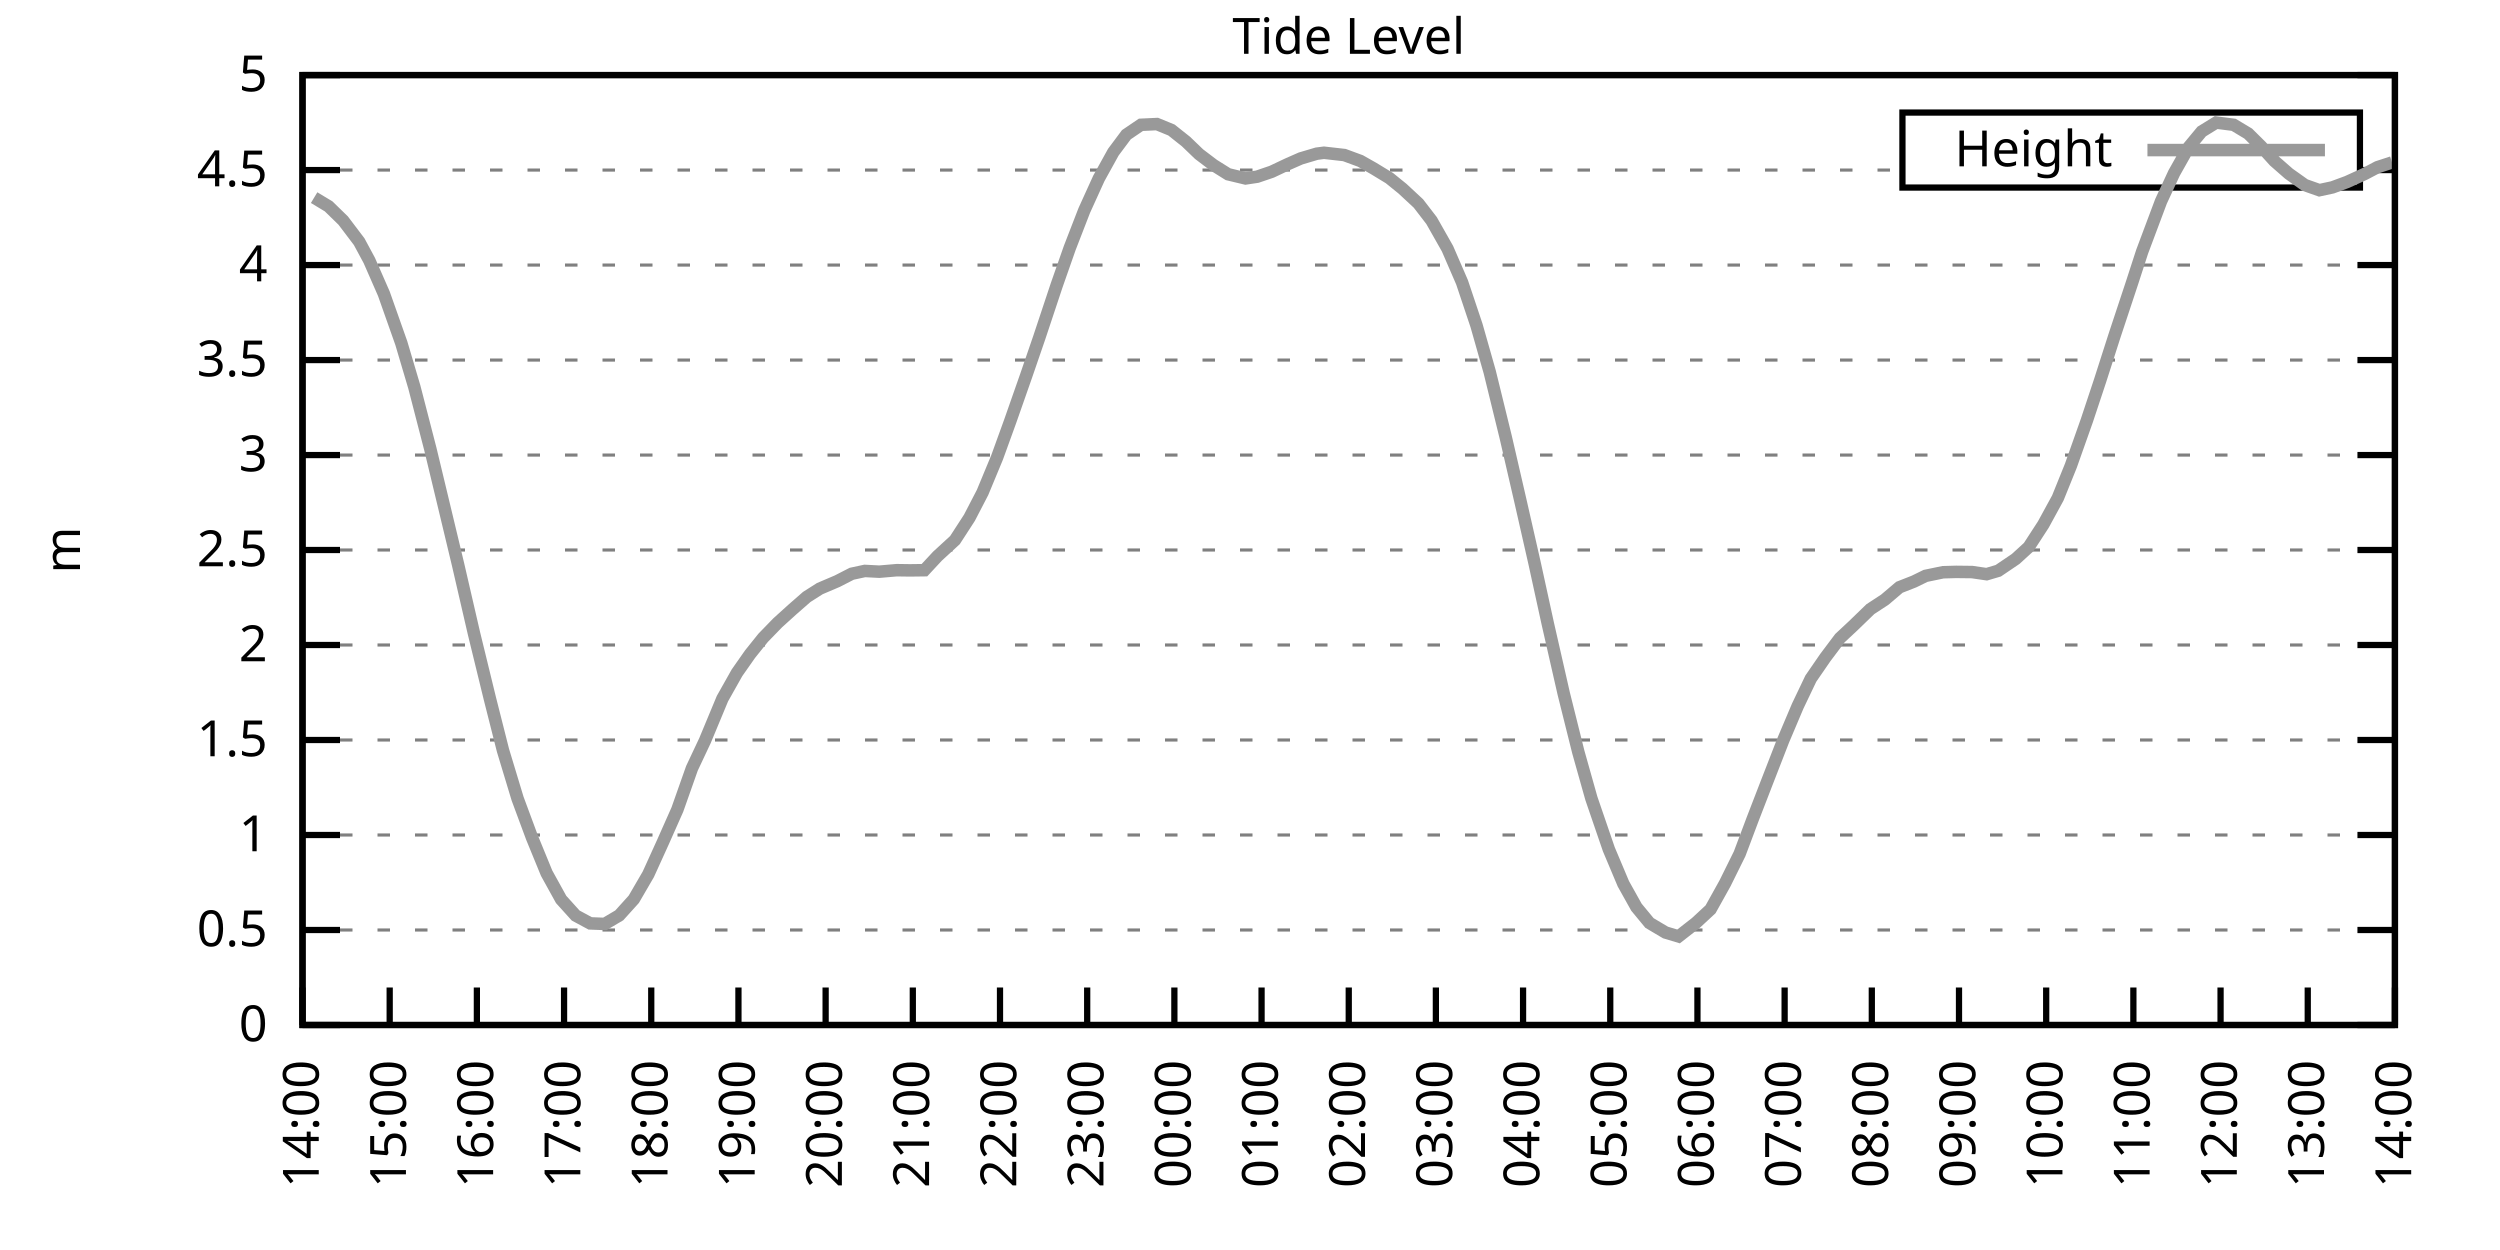
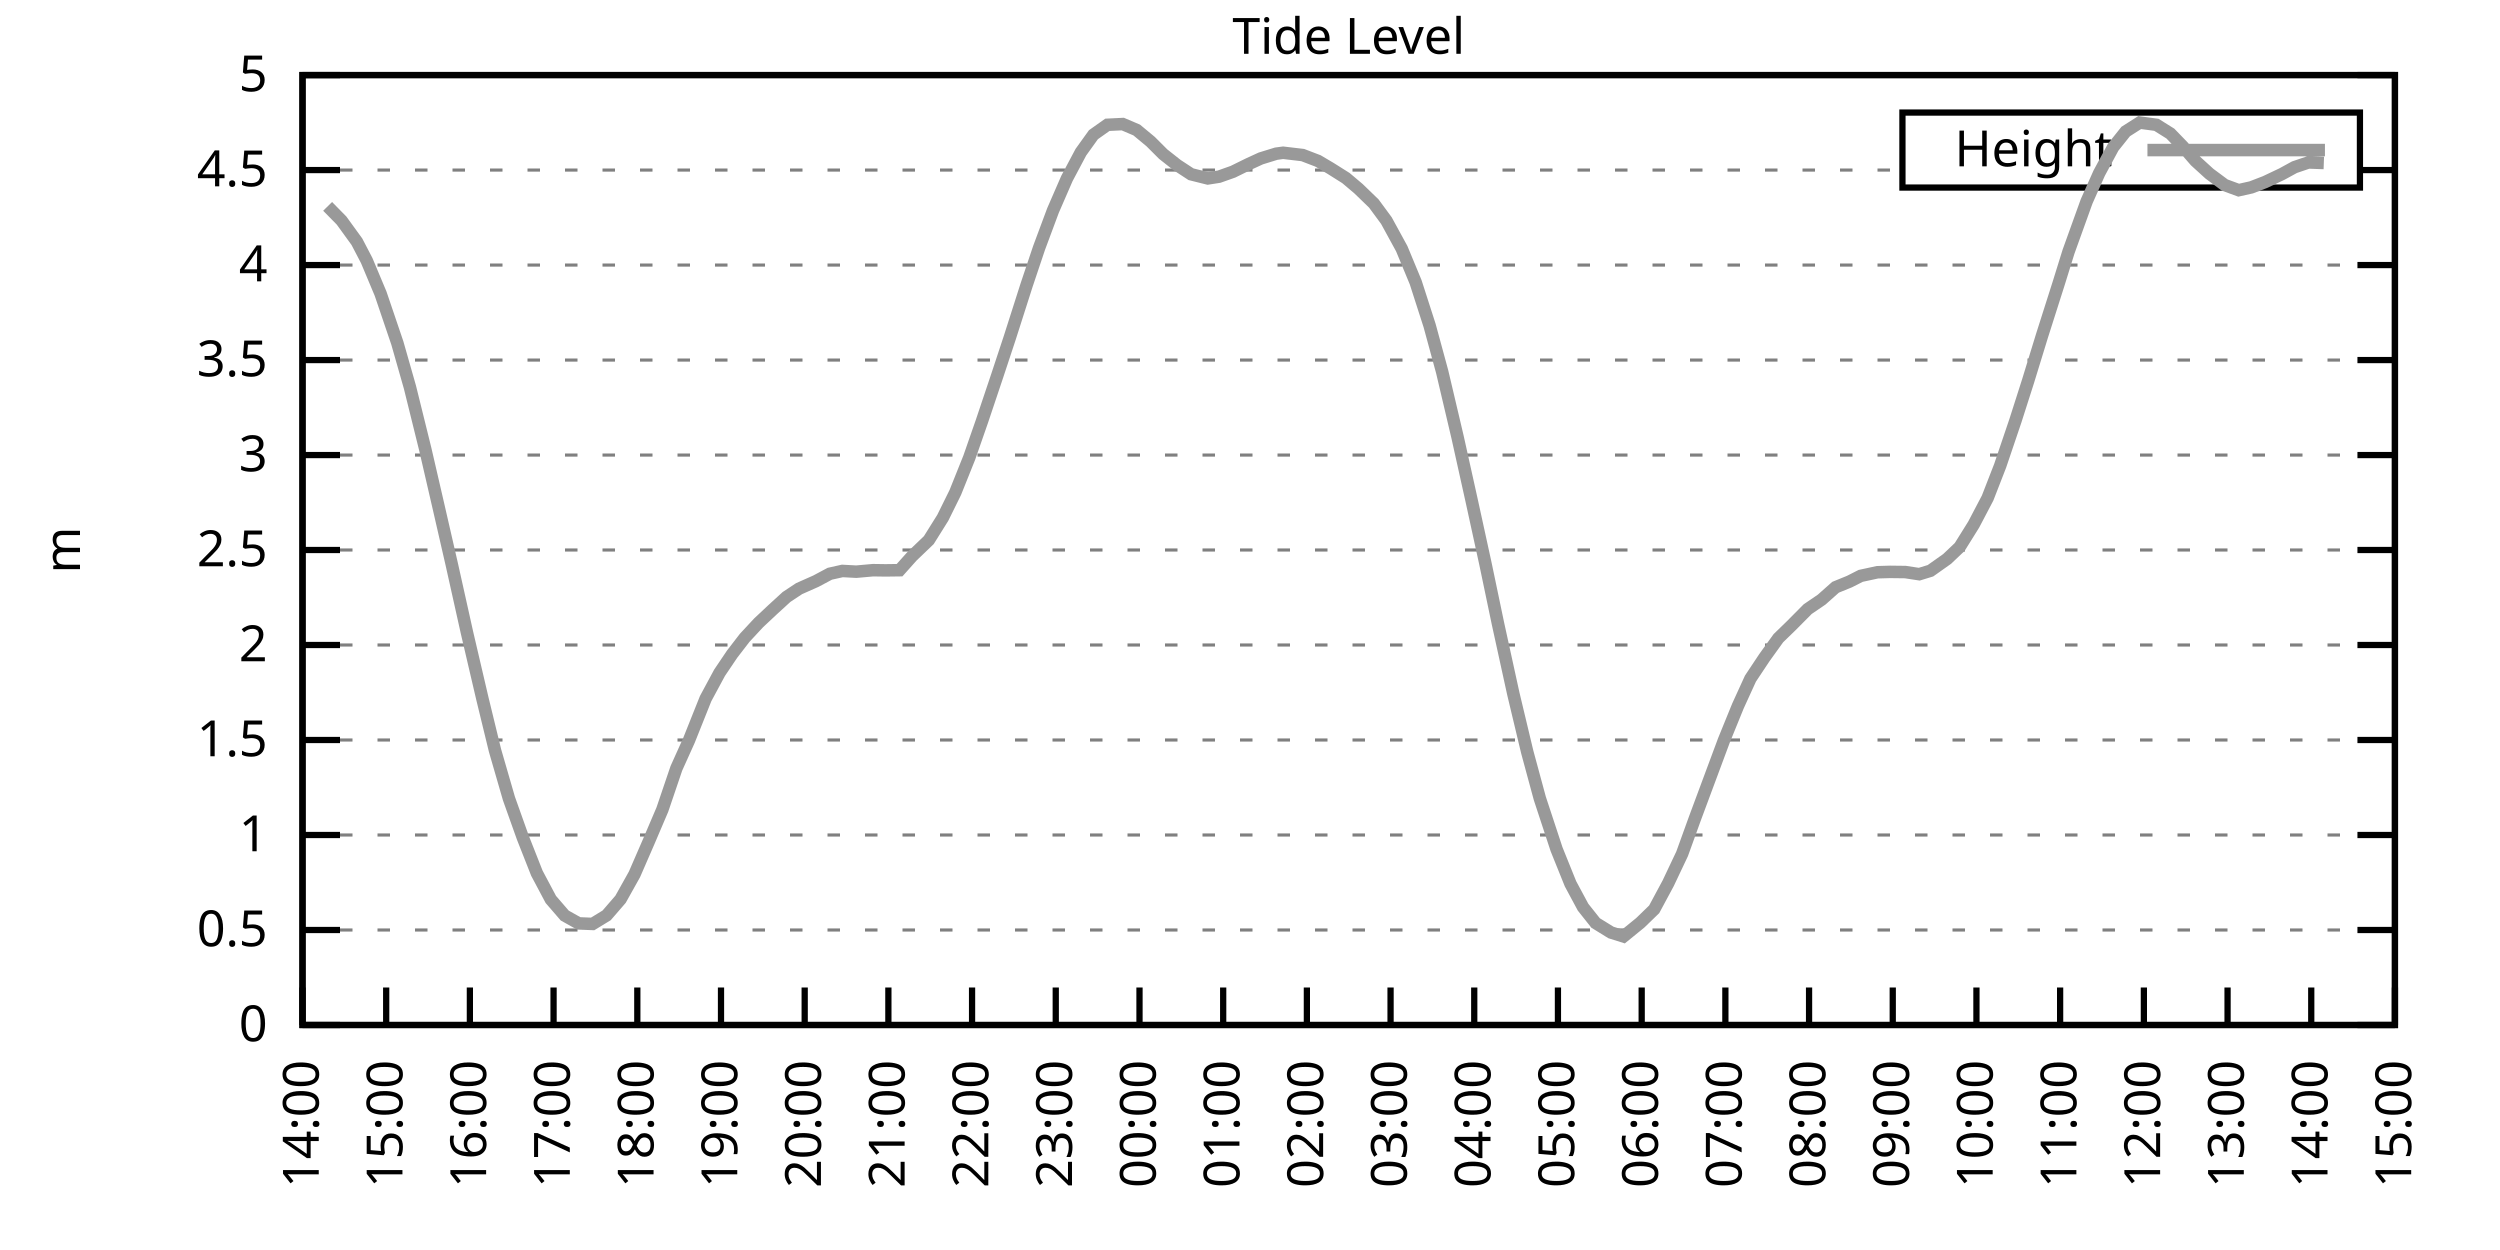
<svg xmlns="http://www.w3.org/2000/svg" xmlns:xlink="http://www.w3.org/1999/xlink" width="400" height="200" viewBox="0 0 400 200">
  <g id="gnuplot_canvas">
    <rect x="0" y="0" width="400" height="200" fill="none" />
    <defs>
      <circle id="gpDot" r="0.5" stroke-width="0.5" stroke="currentColor" />
      <path id="gpPt0" stroke-width="0.333" stroke="currentColor" d="M-1,0 h2 M0,-1 v2" />
      <path id="gpPt1" stroke-width="0.333" stroke="currentColor" d="M-1,-1 L1,1 M1,-1 L-1,1" />
      <path id="gpPt2" stroke-width="0.333" stroke="currentColor" d="M-1,0 L1,0 M0,-1 L0,1 M-1,-1 L1,1 M-1,1 L1,-1" />
      <rect id="gpPt3" stroke-width="0.333" stroke="currentColor" x="-1" y="-1" width="2" height="2" />
      <rect id="gpPt4" stroke-width="0.333" stroke="currentColor" fill="currentColor" x="-1" y="-1" width="2" height="2" />
      <circle id="gpPt5" stroke-width="0.333" stroke="currentColor" cx="0" cy="0" r="1" />
      <use xlink:href="#gpPt5" id="gpPt6" fill="currentColor" stroke="none" />
      <path id="gpPt7" stroke-width="0.333" stroke="currentColor" d="M0,-1.33 L-1.33,0.67 L1.33,0.67 z" />
      <use xlink:href="#gpPt7" id="gpPt8" fill="currentColor" stroke="none" />
      <use xlink:href="#gpPt7" id="gpPt9" stroke="currentColor" transform="rotate(180)" />
      <use xlink:href="#gpPt9" id="gpPt10" fill="currentColor" stroke="none" />
      <use xlink:href="#gpPt3" id="gpPt11" stroke="currentColor" transform="rotate(45)" />
      <use xlink:href="#gpPt11" id="gpPt12" fill="currentColor" stroke="none" />
      <path id="gpPt13" stroke-width="0.333" stroke="currentColor" d="M0,1.330 L1.265,0.411 L0.782,-1.067 L-0.782,-1.076 L-1.265,0.411 z" />
      <use xlink:href="#gpPt13" id="gpPt14" fill="currentColor" stroke="none" />
      <filter id="textbox" filterUnits="objectBoundingBox" x="0" y="0" height="1" width="1">
        <feFlood flood-color="white" flood-opacity="1" result="bgnd" />
        <feComposite in="SourceGraphic" in2="bgnd" operator="atop" />
      </filter>
      <filter id="greybox" filterUnits="objectBoundingBox" x="0" y="0" height="1" width="1">
        <feFlood flood-color="lightgrey" flood-opacity="1" result="grey" />
        <feComposite in="SourceGraphic" in2="grey" operator="atop" />
      </filter>
    </defs>
    <g fill="none" color="white" stroke="currentColor" stroke-width="1.00" stroke-linecap="butt" stroke-linejoin="miter">
</g>
    <g fill="none" color="black" stroke="currentColor" stroke-width="1.00" stroke-linecap="butt" stroke-linejoin="miter">
      <g stroke="none" shape-rendering="crispEdges">
        <polygon fill="rgb(255, 255, 255)" points="48.40,164.00 383.18,164.00 383.18,12.02 48.40,12.02 " />
      </g>
    </g>
    <g fill="none" color="black" stroke="currentColor" stroke-width="1.00" stroke-linecap="butt" stroke-linejoin="miter">
</g>
    <g fill="none" color="black" stroke="black" stroke-width="0.50" stroke-linecap="butt" stroke-linejoin="miter">
</g>
    <g fill="none" color="gray" stroke="currentColor" stroke-width="0.50" stroke-linecap="butt" stroke-linejoin="miter">
      <path stroke="gray" stroke-dasharray="2,4" class="gridline" d="M48.40,164.00 L383.19,164.00  " />
    </g>
    <g fill="none" color="gray" stroke="gray" stroke-width="1.00" stroke-linecap="butt" stroke-linejoin="miter">
</g>
    <g fill="none" color="black" stroke="currentColor" stroke-width="1.00" stroke-linecap="butt" stroke-linejoin="miter">
      <path stroke="black" d="M48.40,164.00 L54.40,164.00 M383.19,164.00 L377.19,164.00  " />
      <g transform="translate(42.80,166.60)" stroke="none" fill="black" font-family="Sans" font-size="8.00" text-anchor="end">
        <text>
          <tspan font-family="Sans"> 0</tspan>
        </text>
      </g>
    </g>
    <g fill="none" color="black" stroke="currentColor" stroke-width="1.00" stroke-linecap="butt" stroke-linejoin="miter">
</g>
    <g fill="none" color="black" stroke="black" stroke-width="0.50" stroke-linecap="butt" stroke-linejoin="miter">
</g>
    <g fill="none" color="gray" stroke="currentColor" stroke-width="0.50" stroke-linecap="butt" stroke-linejoin="miter">
      <path stroke="gray" stroke-dasharray="2,4" class="gridline" d="M48.40,148.80 L383.19,148.80  " />
    </g>
    <g fill="none" color="gray" stroke="gray" stroke-width="1.00" stroke-linecap="butt" stroke-linejoin="miter">
</g>
    <g fill="none" color="black" stroke="currentColor" stroke-width="1.00" stroke-linecap="butt" stroke-linejoin="miter">
      <path stroke="black" d="M48.40,148.80 L54.40,148.80 M383.19,148.80 L377.19,148.80  " />
      <g transform="translate(42.80,151.40)" stroke="none" fill="black" font-family="Sans" font-size="8.00" text-anchor="end">
        <text>
          <tspan font-family="Sans"> 0.5</tspan>
        </text>
      </g>
    </g>
    <g fill="none" color="black" stroke="currentColor" stroke-width="1.00" stroke-linecap="butt" stroke-linejoin="miter">
</g>
    <g fill="none" color="black" stroke="black" stroke-width="0.50" stroke-linecap="butt" stroke-linejoin="miter">
</g>
    <g fill="none" color="gray" stroke="currentColor" stroke-width="0.50" stroke-linecap="butt" stroke-linejoin="miter">
      <path stroke="gray" stroke-dasharray="2,4" class="gridline" d="M48.40,133.60 L383.19,133.60  " />
    </g>
    <g fill="none" color="gray" stroke="gray" stroke-width="1.00" stroke-linecap="butt" stroke-linejoin="miter">
</g>
    <g fill="none" color="black" stroke="currentColor" stroke-width="1.00" stroke-linecap="butt" stroke-linejoin="miter">
      <path stroke="black" d="M48.40,133.60 L54.40,133.60 M383.19,133.60 L377.19,133.60  " />
      <g transform="translate(42.80,136.20)" stroke="none" fill="black" font-family="Sans" font-size="8.00" text-anchor="end">
        <text>
          <tspan font-family="Sans"> 1</tspan>
        </text>
      </g>
    </g>
    <g fill="none" color="black" stroke="currentColor" stroke-width="1.00" stroke-linecap="butt" stroke-linejoin="miter">
</g>
    <g fill="none" color="black" stroke="black" stroke-width="0.50" stroke-linecap="butt" stroke-linejoin="miter">
</g>
    <g fill="none" color="gray" stroke="currentColor" stroke-width="0.50" stroke-linecap="butt" stroke-linejoin="miter">
      <path stroke="gray" stroke-dasharray="2,4" class="gridline" d="M48.40,118.40 L383.19,118.40  " />
    </g>
    <g fill="none" color="gray" stroke="gray" stroke-width="1.00" stroke-linecap="butt" stroke-linejoin="miter">
</g>
    <g fill="none" color="black" stroke="currentColor" stroke-width="1.00" stroke-linecap="butt" stroke-linejoin="miter">
      <path stroke="black" d="M48.40,118.40 L54.40,118.40 M383.19,118.40 L377.19,118.40  " />
      <g transform="translate(42.80,121.00)" stroke="none" fill="black" font-family="Sans" font-size="8.00" text-anchor="end">
        <text>
          <tspan font-family="Sans"> 1.5</tspan>
        </text>
      </g>
    </g>
    <g fill="none" color="black" stroke="currentColor" stroke-width="1.00" stroke-linecap="butt" stroke-linejoin="miter">
</g>
    <g fill="none" color="black" stroke="black" stroke-width="0.50" stroke-linecap="butt" stroke-linejoin="miter">
</g>
    <g fill="none" color="gray" stroke="currentColor" stroke-width="0.50" stroke-linecap="butt" stroke-linejoin="miter">
      <path stroke="gray" stroke-dasharray="2,4" class="gridline" d="M48.40,103.20 L383.19,103.20  " />
    </g>
    <g fill="none" color="gray" stroke="gray" stroke-width="1.00" stroke-linecap="butt" stroke-linejoin="miter">
</g>
    <g fill="none" color="black" stroke="currentColor" stroke-width="1.00" stroke-linecap="butt" stroke-linejoin="miter">
      <path stroke="black" d="M48.40,103.20 L54.40,103.20 M383.19,103.20 L377.19,103.20  " />
      <g transform="translate(42.80,105.80)" stroke="none" fill="black" font-family="Sans" font-size="8.00" text-anchor="end">
        <text>
          <tspan font-family="Sans"> 2</tspan>
        </text>
      </g>
    </g>
    <g fill="none" color="black" stroke="currentColor" stroke-width="1.00" stroke-linecap="butt" stroke-linejoin="miter">
</g>
    <g fill="none" color="black" stroke="black" stroke-width="0.50" stroke-linecap="butt" stroke-linejoin="miter">
</g>
    <g fill="none" color="gray" stroke="currentColor" stroke-width="0.50" stroke-linecap="butt" stroke-linejoin="miter">
      <path stroke="gray" stroke-dasharray="2,4" class="gridline" d="M48.40,88.00 L383.19,88.00  " />
    </g>
    <g fill="none" color="gray" stroke="gray" stroke-width="1.00" stroke-linecap="butt" stroke-linejoin="miter">
</g>
    <g fill="none" color="black" stroke="currentColor" stroke-width="1.00" stroke-linecap="butt" stroke-linejoin="miter">
      <path stroke="black" d="M48.40,88.00 L54.40,88.00 M383.19,88.00 L377.19,88.00  " />
      <g transform="translate(42.80,90.60)" stroke="none" fill="black" font-family="Sans" font-size="8.00" text-anchor="end">
        <text>
          <tspan font-family="Sans"> 2.5</tspan>
        </text>
      </g>
    </g>
    <g fill="none" color="black" stroke="currentColor" stroke-width="1.00" stroke-linecap="butt" stroke-linejoin="miter">
</g>
    <g fill="none" color="black" stroke="black" stroke-width="0.50" stroke-linecap="butt" stroke-linejoin="miter">
</g>
    <g fill="none" color="gray" stroke="currentColor" stroke-width="0.50" stroke-linecap="butt" stroke-linejoin="miter">
      <path stroke="gray" stroke-dasharray="2,4" class="gridline" d="M48.40,72.81 L383.19,72.81  " />
    </g>
    <g fill="none" color="gray" stroke="gray" stroke-width="1.00" stroke-linecap="butt" stroke-linejoin="miter">
</g>
    <g fill="none" color="black" stroke="currentColor" stroke-width="1.00" stroke-linecap="butt" stroke-linejoin="miter">
      <path stroke="black" d="M48.40,72.81 L54.40,72.81 M383.19,72.81 L377.19,72.81  " />
      <g transform="translate(42.80,75.41)" stroke="none" fill="black" font-family="Sans" font-size="8.00" text-anchor="end">
        <text>
          <tspan font-family="Sans"> 3</tspan>
        </text>
      </g>
    </g>
    <g fill="none" color="black" stroke="currentColor" stroke-width="1.00" stroke-linecap="butt" stroke-linejoin="miter">
</g>
    <g fill="none" color="black" stroke="black" stroke-width="0.50" stroke-linecap="butt" stroke-linejoin="miter">
</g>
    <g fill="none" color="gray" stroke="currentColor" stroke-width="0.50" stroke-linecap="butt" stroke-linejoin="miter">
      <path stroke="gray" stroke-dasharray="2,4" class="gridline" d="M48.40,57.61 L383.19,57.61  " />
    </g>
    <g fill="none" color="gray" stroke="gray" stroke-width="1.00" stroke-linecap="butt" stroke-linejoin="miter">
</g>
    <g fill="none" color="black" stroke="currentColor" stroke-width="1.00" stroke-linecap="butt" stroke-linejoin="miter">
      <path stroke="black" d="M48.40,57.61 L54.40,57.61 M383.19,57.61 L377.19,57.61  " />
      <g transform="translate(42.80,60.21)" stroke="none" fill="black" font-family="Sans" font-size="8.00" text-anchor="end">
        <text>
          <tspan font-family="Sans"> 3.5</tspan>
        </text>
      </g>
    </g>
    <g fill="none" color="black" stroke="currentColor" stroke-width="1.00" stroke-linecap="butt" stroke-linejoin="miter">
</g>
    <g fill="none" color="black" stroke="black" stroke-width="0.50" stroke-linecap="butt" stroke-linejoin="miter">
</g>
    <g fill="none" color="gray" stroke="currentColor" stroke-width="0.50" stroke-linecap="butt" stroke-linejoin="miter">
      <path stroke="gray" stroke-dasharray="2,4" class="gridline" d="M48.40,42.41 L383.19,42.41  " />
    </g>
    <g fill="none" color="gray" stroke="gray" stroke-width="1.00" stroke-linecap="butt" stroke-linejoin="miter">
</g>
    <g fill="none" color="black" stroke="currentColor" stroke-width="1.00" stroke-linecap="butt" stroke-linejoin="miter">
      <path stroke="black" d="M48.40,42.41 L54.40,42.41 M383.19,42.41 L377.19,42.41  " />
      <g transform="translate(42.80,45.01)" stroke="none" fill="black" font-family="Sans" font-size="8.00" text-anchor="end">
        <text>
          <tspan font-family="Sans"> 4</tspan>
        </text>
      </g>
    </g>
    <g fill="none" color="black" stroke="currentColor" stroke-width="1.00" stroke-linecap="butt" stroke-linejoin="miter">
</g>
    <g fill="none" color="black" stroke="black" stroke-width="0.50" stroke-linecap="butt" stroke-linejoin="miter">
</g>
    <g fill="none" color="gray" stroke="currentColor" stroke-width="0.50" stroke-linecap="butt" stroke-linejoin="miter">
      <path stroke="gray" stroke-dasharray="2,4" class="gridline" d="M48.40,27.21 L304.39,27.21 M377.59,27.21 L383.19,27.21  " />
    </g>
    <g fill="none" color="gray" stroke="gray" stroke-width="1.00" stroke-linecap="butt" stroke-linejoin="miter">
</g>
    <g fill="none" color="black" stroke="currentColor" stroke-width="1.00" stroke-linecap="butt" stroke-linejoin="miter">
      <path stroke="black" d="M48.40,27.21 L54.40,27.21 M383.19,27.21 L377.19,27.21  " />
      <g transform="translate(42.80,29.81)" stroke="none" fill="black" font-family="Sans" font-size="8.00" text-anchor="end">
        <text>
          <tspan font-family="Sans"> 4.5</tspan>
        </text>
      </g>
    </g>
    <g fill="none" color="black" stroke="currentColor" stroke-width="1.00" stroke-linecap="butt" stroke-linejoin="miter">
</g>
    <g fill="none" color="black" stroke="black" stroke-width="0.50" stroke-linecap="butt" stroke-linejoin="miter">
</g>
    <g fill="none" color="gray" stroke="currentColor" stroke-width="0.50" stroke-linecap="butt" stroke-linejoin="miter">
      <path stroke="gray" stroke-dasharray="2,4" class="gridline" d="M48.40,12.01 L383.19,12.01  " />
    </g>
    <g fill="none" color="gray" stroke="gray" stroke-width="1.00" stroke-linecap="butt" stroke-linejoin="miter">
</g>
    <g fill="none" color="black" stroke="currentColor" stroke-width="1.00" stroke-linecap="butt" stroke-linejoin="miter">
      <path stroke="black" d="M48.40,12.01 L54.40,12.01 M383.19,12.01 L377.19,12.01  " />
      <g transform="translate(42.80,14.61)" stroke="none" fill="black" font-family="Sans" font-size="8.00" text-anchor="end">
        <text>
          <tspan font-family="Sans"> 5</tspan>
        </text>
      </g>
    </g>
    <g fill="none" color="black" stroke="currentColor" stroke-width="1.00" stroke-linecap="butt" stroke-linejoin="miter">
      <path stroke="black" d="M48.40,164.00 L48.40,158.00  " />
      <g transform="translate(51.00,169.60) rotate(270.00)" stroke="none" fill="black" font-family="Sans" font-size="8.00" text-anchor="end">
        <text>
          <tspan font-family="Sans">14:00</tspan>
        </text>
      </g>
    </g>
    <g fill="none" color="black" stroke="currentColor" stroke-width="1.00" stroke-linecap="butt" stroke-linejoin="miter">
-       <path stroke="black" d="M62.35,164.00 L62.35,158.00  " />
-       <g transform="translate(64.95,169.60) rotate(270.00)" stroke="none" fill="black" font-family="Sans" font-size="8.00" text-anchor="end">
+       <path stroke="black" d="M61.79,164.00 L61.79,158.00  " />
+       <g transform="translate(64.39,169.60) rotate(270.00)" stroke="none" fill="black" font-family="Sans" font-size="8.00" text-anchor="end">
        <text>
          <tspan font-family="Sans">15:00</tspan>
        </text>
      </g>
    </g>
    <g fill="none" color="black" stroke="currentColor" stroke-width="1.00" stroke-linecap="butt" stroke-linejoin="miter">
-       <path stroke="black" d="M76.30,164.00 L76.30,158.00  " />
-       <g transform="translate(78.90,169.60) rotate(270.00)" stroke="none" fill="black" font-family="Sans" font-size="8.00" text-anchor="end">
+       <path stroke="black" d="M75.18,164.00 L75.18,158.00  " />
+       <g transform="translate(77.78,169.60) rotate(270.00)" stroke="none" fill="black" font-family="Sans" font-size="8.00" text-anchor="end">
        <text>
          <tspan font-family="Sans">16:00</tspan>
        </text>
      </g>
    </g>
    <g fill="none" color="black" stroke="currentColor" stroke-width="1.00" stroke-linecap="butt" stroke-linejoin="miter">
-       <path stroke="black" d="M90.25,164.00 L90.25,158.00  " />
-       <g transform="translate(92.85,169.60) rotate(270.00)" stroke="none" fill="black" font-family="Sans" font-size="8.00" text-anchor="end">
+       <path stroke="black" d="M88.57,164.00 L88.57,158.00  " />
+       <g transform="translate(91.17,169.60) rotate(270.00)" stroke="none" fill="black" font-family="Sans" font-size="8.00" text-anchor="end">
        <text>
          <tspan font-family="Sans">17:00</tspan>
        </text>
      </g>
    </g>
    <g fill="none" color="black" stroke="currentColor" stroke-width="1.00" stroke-linecap="butt" stroke-linejoin="miter">
-       <path stroke="black" d="M104.20,164.00 L104.20,158.00  " />
-       <g transform="translate(106.80,169.60) rotate(270.00)" stroke="none" fill="black" font-family="Sans" font-size="8.00" text-anchor="end">
+       <path stroke="black" d="M101.97,164.00 L101.97,158.00  " />
+       <g transform="translate(104.57,169.60) rotate(270.00)" stroke="none" fill="black" font-family="Sans" font-size="8.00" text-anchor="end">
        <text>
          <tspan font-family="Sans">18:00</tspan>
        </text>
      </g>
    </g>
    <g fill="none" color="black" stroke="currentColor" stroke-width="1.00" stroke-linecap="butt" stroke-linejoin="miter">
-       <path stroke="black" d="M118.15,164.00 L118.15,158.00  " />
-       <g transform="translate(120.75,169.60) rotate(270.00)" stroke="none" fill="black" font-family="Sans" font-size="8.00" text-anchor="end">
+       <path stroke="black" d="M115.36,164.00 L115.36,158.00  " />
+       <g transform="translate(117.96,169.60) rotate(270.00)" stroke="none" fill="black" font-family="Sans" font-size="8.00" text-anchor="end">
        <text>
          <tspan font-family="Sans">19:00</tspan>
        </text>
      </g>
    </g>
    <g fill="none" color="black" stroke="currentColor" stroke-width="1.00" stroke-linecap="butt" stroke-linejoin="miter">
-       <path stroke="black" d="M132.10,164.00 L132.10,158.00  " />
-       <g transform="translate(134.70,169.60) rotate(270.00)" stroke="none" fill="black" font-family="Sans" font-size="8.00" text-anchor="end">
+       <path stroke="black" d="M128.75,164.00 L128.75,158.00  " />
+       <g transform="translate(131.35,169.60) rotate(270.00)" stroke="none" fill="black" font-family="Sans" font-size="8.00" text-anchor="end">
        <text>
          <tspan font-family="Sans">20:00</tspan>
        </text>
      </g>
    </g>
    <g fill="none" color="black" stroke="currentColor" stroke-width="1.00" stroke-linecap="butt" stroke-linejoin="miter">
-       <path stroke="black" d="M146.05,164.00 L146.05,158.00  " />
-       <g transform="translate(148.65,169.60) rotate(270.00)" stroke="none" fill="black" font-family="Sans" font-size="8.00" text-anchor="end">
+       <path stroke="black" d="M142.14,164.00 L142.14,158.00  " />
+       <g transform="translate(144.74,169.60) rotate(270.00)" stroke="none" fill="black" font-family="Sans" font-size="8.00" text-anchor="end">
        <text>
          <tspan font-family="Sans">21:00</tspan>
        </text>
      </g>
    </g>
    <g fill="none" color="black" stroke="currentColor" stroke-width="1.00" stroke-linecap="butt" stroke-linejoin="miter">
-       <path stroke="black" d="M160.00,164.00 L160.00,158.00  " />
-       <g transform="translate(162.60,169.60) rotate(270.00)" stroke="none" fill="black" font-family="Sans" font-size="8.00" text-anchor="end">
+       <path stroke="black" d="M155.53,164.00 L155.53,158.00  " />
+       <g transform="translate(158.13,169.60) rotate(270.00)" stroke="none" fill="black" font-family="Sans" font-size="8.00" text-anchor="end">
        <text>
          <tspan font-family="Sans">22:00</tspan>
        </text>
      </g>
    </g>
    <g fill="none" color="black" stroke="currentColor" stroke-width="1.00" stroke-linecap="butt" stroke-linejoin="miter">
-       <path stroke="black" d="M173.95,164.00 L173.95,158.00  " />
-       <g transform="translate(176.55,169.60) rotate(270.00)" stroke="none" fill="black" font-family="Sans" font-size="8.00" text-anchor="end">
+       <path stroke="black" d="M168.92,164.00 L168.92,158.00  " />
+       <g transform="translate(171.52,169.60) rotate(270.00)" stroke="none" fill="black" font-family="Sans" font-size="8.00" text-anchor="end">
        <text>
          <tspan font-family="Sans">23:00</tspan>
        </text>
      </g>
    </g>
    <g fill="none" color="black" stroke="currentColor" stroke-width="1.00" stroke-linecap="butt" stroke-linejoin="miter">
-       <path stroke="black" d="M187.90,164.00 L187.90,158.00  " />
-       <g transform="translate(190.50,169.60) rotate(270.00)" stroke="none" fill="black" font-family="Sans" font-size="8.00" text-anchor="end">
+       <path stroke="black" d="M182.32,164.00 L182.32,158.00  " />
+       <g transform="translate(184.92,169.60) rotate(270.00)" stroke="none" fill="black" font-family="Sans" font-size="8.00" text-anchor="end">
        <text>
          <tspan font-family="Sans">00:00</tspan>
        </text>
      </g>
    </g>
    <g fill="none" color="black" stroke="currentColor" stroke-width="1.00" stroke-linecap="butt" stroke-linejoin="miter">
-       <path stroke="black" d="M201.85,164.00 L201.85,158.00  " />
-       <g transform="translate(204.45,169.60) rotate(270.00)" stroke="none" fill="black" font-family="Sans" font-size="8.00" text-anchor="end">
+       <path stroke="black" d="M195.71,164.00 L195.71,158.00  " />
+       <g transform="translate(198.31,169.60) rotate(270.00)" stroke="none" fill="black" font-family="Sans" font-size="8.00" text-anchor="end">
        <text>
          <tspan font-family="Sans">01:00</tspan>
        </text>
      </g>
    </g>
    <g fill="none" color="black" stroke="currentColor" stroke-width="1.00" stroke-linecap="butt" stroke-linejoin="miter">
-       <path stroke="black" d="M215.80,164.00 L215.80,158.00  " />
-       <g transform="translate(218.40,169.60) rotate(270.00)" stroke="none" fill="black" font-family="Sans" font-size="8.00" text-anchor="end">
+       <path stroke="black" d="M209.10,164.00 L209.10,158.00  " />
+       <g transform="translate(211.70,169.60) rotate(270.00)" stroke="none" fill="black" font-family="Sans" font-size="8.00" text-anchor="end">
        <text>
          <tspan font-family="Sans">02:00</tspan>
        </text>
      </g>
    </g>
    <g fill="none" color="black" stroke="currentColor" stroke-width="1.00" stroke-linecap="butt" stroke-linejoin="miter">
-       <path stroke="black" d="M229.74,164.00 L229.74,158.00  " />
-       <g transform="translate(232.34,169.60) rotate(270.00)" stroke="none" fill="black" font-family="Sans" font-size="8.00" text-anchor="end">
+       <path stroke="black" d="M222.49,164.00 L222.49,158.00  " />
+       <g transform="translate(225.09,169.60) rotate(270.00)" stroke="none" fill="black" font-family="Sans" font-size="8.00" text-anchor="end">
        <text>
          <tspan font-family="Sans">03:00</tspan>
        </text>
      </g>
    </g>
    <g fill="none" color="black" stroke="currentColor" stroke-width="1.00" stroke-linecap="butt" stroke-linejoin="miter">
-       <path stroke="black" d="M243.69,164.00 L243.69,158.00  " />
-       <g transform="translate(246.29,169.60) rotate(270.00)" stroke="none" fill="black" font-family="Sans" font-size="8.00" text-anchor="end">
+       <path stroke="black" d="M235.88,164.00 L235.88,158.00  " />
+       <g transform="translate(238.48,169.60) rotate(270.00)" stroke="none" fill="black" font-family="Sans" font-size="8.00" text-anchor="end">
        <text>
          <tspan font-family="Sans">04:00</tspan>
        </text>
      </g>
    </g>
    <g fill="none" color="black" stroke="currentColor" stroke-width="1.00" stroke-linecap="butt" stroke-linejoin="miter">
-       <path stroke="black" d="M257.64,164.00 L257.64,158.00  " />
-       <g transform="translate(260.24,169.60) rotate(270.00)" stroke="none" fill="black" font-family="Sans" font-size="8.00" text-anchor="end">
+       <path stroke="black" d="M249.27,164.00 L249.27,158.00  " />
+       <g transform="translate(251.87,169.60) rotate(270.00)" stroke="none" fill="black" font-family="Sans" font-size="8.00" text-anchor="end">
        <text>
          <tspan font-family="Sans">05:00</tspan>
        </text>
      </g>
    </g>
    <g fill="none" color="black" stroke="currentColor" stroke-width="1.00" stroke-linecap="butt" stroke-linejoin="miter">
-       <path stroke="black" d="M271.59,164.00 L271.59,158.00  " />
-       <g transform="translate(274.19,169.60) rotate(270.00)" stroke="none" fill="black" font-family="Sans" font-size="8.00" text-anchor="end">
+       <path stroke="black" d="M262.67,164.00 L262.67,158.00  " />
+       <g transform="translate(265.27,169.60) rotate(270.00)" stroke="none" fill="black" font-family="Sans" font-size="8.00" text-anchor="end">
        <text>
          <tspan font-family="Sans">06:00</tspan>
        </text>
      </g>
    </g>
    <g fill="none" color="black" stroke="currentColor" stroke-width="1.00" stroke-linecap="butt" stroke-linejoin="miter">
-       <path stroke="black" d="M285.54,164.00 L285.54,158.00  " />
-       <g transform="translate(288.14,169.60) rotate(270.00)" stroke="none" fill="black" font-family="Sans" font-size="8.00" text-anchor="end">
+       <path stroke="black" d="M276.06,164.00 L276.06,158.00  " />
+       <g transform="translate(278.66,169.60) rotate(270.00)" stroke="none" fill="black" font-family="Sans" font-size="8.00" text-anchor="end">
        <text>
          <tspan font-family="Sans">07:00</tspan>
        </text>
      </g>
    </g>
    <g fill="none" color="black" stroke="currentColor" stroke-width="1.00" stroke-linecap="butt" stroke-linejoin="miter">
-       <path stroke="black" d="M299.49,164.00 L299.49,158.00  " />
-       <g transform="translate(302.09,169.60) rotate(270.00)" stroke="none" fill="black" font-family="Sans" font-size="8.00" text-anchor="end">
+       <path stroke="black" d="M289.45,164.00 L289.45,158.00  " />
+       <g transform="translate(292.05,169.60) rotate(270.00)" stroke="none" fill="black" font-family="Sans" font-size="8.00" text-anchor="end">
        <text>
          <tspan font-family="Sans">08:00</tspan>
        </text>
      </g>
    </g>
    <g fill="none" color="black" stroke="currentColor" stroke-width="1.00" stroke-linecap="butt" stroke-linejoin="miter">
-       <path stroke="black" d="M313.44,164.00 L313.44,158.00  " />
-       <g transform="translate(316.04,169.60) rotate(270.00)" stroke="none" fill="black" font-family="Sans" font-size="8.00" text-anchor="end">
+       <path stroke="black" d="M302.84,164.00 L302.84,158.00  " />
+       <g transform="translate(305.44,169.60) rotate(270.00)" stroke="none" fill="black" font-family="Sans" font-size="8.00" text-anchor="end">
        <text>
          <tspan font-family="Sans">09:00</tspan>
        </text>
      </g>
    </g>
    <g fill="none" color="black" stroke="currentColor" stroke-width="1.00" stroke-linecap="butt" stroke-linejoin="miter">
-       <path stroke="black" d="M327.39,164.00 L327.39,158.00  " />
-       <g transform="translate(329.99,169.60) rotate(270.00)" stroke="none" fill="black" font-family="Sans" font-size="8.00" text-anchor="end">
+       <path stroke="black" d="M316.23,164.00 L316.23,158.00  " />
+       <g transform="translate(318.83,169.60) rotate(270.00)" stroke="none" fill="black" font-family="Sans" font-size="8.00" text-anchor="end">
        <text>
          <tspan font-family="Sans">10:00</tspan>
        </text>
      </g>
    </g>
    <g fill="none" color="black" stroke="currentColor" stroke-width="1.00" stroke-linecap="butt" stroke-linejoin="miter">
-       <path stroke="black" d="M341.34,164.00 L341.34,158.00  " />
-       <g transform="translate(343.94,169.60) rotate(270.00)" stroke="none" fill="black" font-family="Sans" font-size="8.00" text-anchor="end">
+       <path stroke="black" d="M329.62,164.00 L329.62,158.00  " />
+       <g transform="translate(332.22,169.60) rotate(270.00)" stroke="none" fill="black" font-family="Sans" font-size="8.00" text-anchor="end">
        <text>
          <tspan font-family="Sans">11:00</tspan>
        </text>
      </g>
    </g>
    <g fill="none" color="black" stroke="currentColor" stroke-width="1.00" stroke-linecap="butt" stroke-linejoin="miter">
-       <path stroke="black" d="M355.29,164.00 L355.29,158.00  " />
-       <g transform="translate(357.89,169.60) rotate(270.00)" stroke="none" fill="black" font-family="Sans" font-size="8.00" text-anchor="end">
+       <path stroke="black" d="M343.02,164.00 L343.02,158.00  " />
+       <g transform="translate(345.62,169.60) rotate(270.00)" stroke="none" fill="black" font-family="Sans" font-size="8.00" text-anchor="end">
        <text>
          <tspan font-family="Sans">12:00</tspan>
        </text>
      </g>
    </g>
    <g fill="none" color="black" stroke="currentColor" stroke-width="1.00" stroke-linecap="butt" stroke-linejoin="miter">
-       <path stroke="black" d="M369.24,164.00 L369.24,158.00  " />
-       <g transform="translate(371.84,169.60) rotate(270.00)" stroke="none" fill="black" font-family="Sans" font-size="8.00" text-anchor="end">
+       <path stroke="black" d="M356.41,164.00 L356.41,158.00  " />
+       <g transform="translate(359.01,169.60) rotate(270.00)" stroke="none" fill="black" font-family="Sans" font-size="8.00" text-anchor="end">
        <text>
          <tspan font-family="Sans">13:00</tspan>
+         </text>
+       </g>
+     </g>
+     <g fill="none" color="black" stroke="currentColor" stroke-width="1.00" stroke-linecap="butt" stroke-linejoin="miter">
+       <path stroke="black" d="M369.80,164.00 L369.80,158.00  " />
+       <g transform="translate(372.40,169.60) rotate(270.00)" stroke="none" fill="black" font-family="Sans" font-size="8.00" text-anchor="end">
+         <text>
+           <tspan font-family="Sans">14:00</tspan>
        </text>
      </g>
    </g>
    <g fill="none" color="black" stroke="currentColor" stroke-width="1.00" stroke-linecap="butt" stroke-linejoin="miter">
      <path stroke="black" d="M383.19,164.00 L383.19,158.00  " />
      <g transform="translate(385.79,169.60) rotate(270.00)" stroke="none" fill="black" font-family="Sans" font-size="8.00" text-anchor="end">
        <text>
-           <tspan font-family="Sans">14:00</tspan>
+           <tspan font-family="Sans">15:00</tspan>
        </text>
      </g>
    </g>
    <g fill="none" color="black" stroke="currentColor" stroke-width="1.00" stroke-linecap="butt" stroke-linejoin="miter">
</g>
    <g fill="none" color="black" stroke="currentColor" stroke-width="1.00" stroke-linecap="butt" stroke-linejoin="miter">
      <path stroke="black" d="M48.40,12.01 L48.40,164.00 L383.19,164.00 L383.19,12.01 L48.40,12.01 Z  " />
    </g>
    <g fill="none" color="black" stroke="currentColor" stroke-width="1.00" stroke-linecap="butt" stroke-linejoin="miter">
</g>
    <g fill="none" color="black" stroke="currentColor" stroke-width="1.00" stroke-linecap="butt" stroke-linejoin="miter">
      <path stroke="black" d="M304.39,30.01 L304.39,18.01 L377.59,18.01 L377.59,30.01 L304.39,30.01 Z  " />
    </g>
    <g id="Tide_level_plot_1">
      <g fill="none" color="white" stroke="black" stroke-width="2.00" stroke-linecap="butt" stroke-linejoin="miter">
</g>
      <g fill="none" color="black" stroke="currentColor" stroke-width="2.00" stroke-linecap="butt" stroke-linejoin="miter">
        <g transform="translate(337.99,26.61)" stroke="none" fill="black" font-family="Sans" font-size="8.00" text-anchor="end">
          <text>
            <tspan font-family="Sans">Height</tspan>
          </text>
        </g>
      </g>
      <g fill="none" color="black" stroke="currentColor" stroke-width="2.00" stroke-linecap="butt" stroke-linejoin="miter">
-         <path stroke="rgb(153, 153, 153)" d="M343.59,24.01 L371.99,24.01 M50.26,31.62 L52.58,33.02 L54.91,35.29 L57.47,38.67 L59.09,41.68 L61.42,47.00   L64.21,54.90 L66.30,61.95 L68.86,71.86 L70.95,80.56 L73.28,90.28 L75.83,101.32 L78.39,111.81 L80.48,120.07   L82.81,127.77 L85.13,134.03 L87.46,139.71 L89.78,143.91 L92.11,146.49 L94.43,147.74 L96.76,147.83 L99.08,146.46   L101.41,143.88 L103.73,139.89 L106.06,134.76 L108.38,129.53 L110.71,122.93 L112.80,118.49 L115.59,111.78 L117.92,107.64   L120.01,104.66 L122.10,102.05 L124.43,99.65 L126.75,97.55 L129.08,95.51 L131.17,94.18 L133.96,92.99 L136.28,91.80   L138.37,91.35 L140.70,91.47 L143.49,91.23 L145.58,91.26 L147.91,91.23 L150.00,88.98 L152.79,86.42 L155.11,82.84   L157.21,78.79 L159.53,73.20 L161.62,67.43 L164.18,60.13 L166.27,54.05 L169.06,45.66 L171.16,39.67 L173.48,33.68   L175.81,28.55 L178.13,24.35 L180.22,21.55 L182.55,19.97 L185.11,19.85 L187.43,20.80 L189.76,22.65 L191.85,24.66   L194.17,26.42 L196.50,27.88 L199.29,28.55 L201.15,28.27 L203.47,27.48 L206.03,26.27 L208.12,25.35 L210.68,24.59   L211.84,24.44 L215.10,24.81 L217.65,25.75 L219.75,26.94 L222.30,28.49 L224.40,30.19 L226.95,32.56 L229.05,35.29   L231.60,39.79 L233.93,45.17 L236.25,52.10 L238.35,59.49 L240.90,69.89 L243.23,79.98 L245.55,90.19 L247.65,99.80   L250.20,110.99 L252.53,120.32 L254.62,127.74 L257.41,135.88 L259.74,141.41 L261.83,145.15 L263.92,147.68 L266.48,149.20   L268.57,149.83 L271.36,147.65 L273.69,145.49 L276.01,141.32 L278.34,136.61 L280.43,131.05 L282.52,125.64 L285.31,118.46   L287.64,112.96 L289.73,108.58 L292.05,105.21 L294.38,102.11 L296.47,100.16 L299.26,97.46 L301.58,95.94 L303.91,93.96   L306.23,93.05 L308.09,92.14 L310.88,91.56 L312.98,91.50 L315.53,91.53 L317.86,91.87 L319.72,91.32 L322.51,89.43   L324.60,87.52 L326.93,83.93 L329.25,79.68 L331.34,74.51 L333.90,67.27 L335.99,60.98 L338.32,53.72 L341.11,45.30   L342.74,40.28 L345.76,32.22 L347.85,27.70 L350.18,23.56 L352.27,21.04 L354.59,19.61 L357.38,19.97 L359.71,21.37   L361.80,23.44 L363.89,25.75 L366.22,27.79 L368.78,29.61 L371.10,30.43 L373.19,29.98 L375.52,29.12 L378.31,27.85   L380.40,26.75 L382.73,25.99  " />
+         <path stroke="rgb(153, 153, 153)" d="M343.59,24.01 L371.99,24.01 M52.42,33.02 L54.65,35.29 L57.10,38.67 L58.67,41.68 L60.90,47.00 L63.58,54.90   L65.59,61.95 L68.04,71.86 L70.05,80.56 L72.28,90.28 L74.74,101.32 L77.19,111.81 L79.20,120.07 L81.43,127.77   L83.66,134.03 L85.90,139.71 L88.13,143.91 L90.36,146.49 L92.59,147.74 L94.82,147.83 L97.06,146.46 L99.29,143.88   L101.52,139.89 L103.75,134.76 L105.98,129.53 L108.22,122.93 L110.22,118.49 L112.90,111.78 L115.13,107.64 L117.14,104.66   L119.15,102.05 L121.38,99.65 L123.62,97.55 L125.85,95.51 L127.86,94.18 L130.54,92.99 L132.77,91.80 L134.78,91.35   L137.01,91.47 L139.69,91.23 L141.69,91.26 L143.93,91.23 L145.94,88.98 L148.61,86.42 L150.85,82.84 L152.85,78.79   L155.09,73.20 L157.10,67.43 L159.55,60.13 L161.56,54.05 L164.24,45.66 L166.25,39.67 L168.48,33.68 L170.71,28.55   L172.94,24.35 L174.95,21.55 L177.18,19.97 L179.64,19.85 L181.87,20.80 L184.10,22.65 L186.11,24.66 L188.34,26.42   L190.57,27.88 L193.25,28.55 L195.04,28.27 L197.27,27.48 L199.73,26.27 L201.73,25.35 L204.19,24.59 L205.30,24.44   L208.43,24.81 L210.88,25.75 L212.89,26.94 L215.35,28.49 L217.36,30.19 L219.81,32.56 L221.82,35.29 L224.28,39.79   L226.51,45.17 L228.74,52.10 L230.75,59.49 L233.20,69.89 L235.44,79.98 L237.67,90.19 L239.68,99.80 L242.13,110.99   L244.36,120.32 L246.37,127.74 L249.05,135.88 L251.28,141.41 L253.29,145.15 L255.30,147.68 L257.76,149.20 L259.76,149.83   L262.44,147.65 L264.67,145.49 L266.91,141.32 L269.14,136.61 L271.15,131.05 L273.16,125.64 L275.83,118.46 L278.07,112.96   L280.07,108.58 L282.31,105.21 L284.54,102.11 L286.55,100.16 L289.23,97.46 L291.46,95.94 L293.69,93.96 L295.92,93.05   L297.71,92.14 L300.39,91.56 L302.39,91.50 L304.85,91.53 L307.08,91.87 L308.87,91.32 L311.54,89.43 L313.55,87.52   L315.79,83.93 L318.02,79.68 L320.03,74.51 L322.48,67.27 L324.49,60.98 L326.72,53.72 L329.40,45.30 L330.96,40.28   L333.86,32.22 L335.87,27.70 L338.10,23.56 L340.11,21.04 L342.35,19.61 L345.02,19.97 L347.26,21.37 L349.26,23.44   L351.27,25.75 L353.51,27.79 L355.96,29.61 L358.19,30.43 L360.20,29.98 L362.43,29.12 L365.11,27.85 L367.12,26.75   L369.35,25.99 L371.81,26.08  " />
      </g>
    </g>
    <g fill="none" color="black" stroke="currentColor" stroke-width="2.00" stroke-linecap="butt" stroke-linejoin="miter">
</g>
    <g fill="none" color="black" stroke="black" stroke-width="1.00" stroke-linecap="butt" stroke-linejoin="miter">
</g>
    <g fill="none" color="black" stroke="currentColor" stroke-width="1.00" stroke-linecap="butt" stroke-linejoin="miter">
      <path stroke="black" d="M48.40,12.01 L48.40,164.00 L383.19,164.00 L383.19,12.01 L48.40,12.01 Z  " />
      <g transform="translate(12.80,88.01) rotate(270.00)" stroke="none" fill="black" font-family="Sans" font-size="8.00" text-anchor="middle">
        <text>
          <tspan font-family="Sans">m</tspan>
        </text>
      </g>
    </g>
    <g fill="none" color="black" stroke="currentColor" stroke-width="1.00" stroke-linecap="butt" stroke-linejoin="miter">
</g>
    <g fill="none" color="black" stroke="currentColor" stroke-width="1.00" stroke-linecap="butt" stroke-linejoin="miter">
      <g transform="translate(215.79,8.61)" stroke="none" fill="black" font-family="Sans" font-size="8.00" text-anchor="middle">
        <text>
          <tspan font-family="Sans">Tide Level</tspan>
        </text>
      </g>
    </g>
    <g fill="none" color="black" stroke="currentColor" stroke-width="1.00" stroke-linecap="butt" stroke-linejoin="miter">
</g>
  </g>
</svg>
